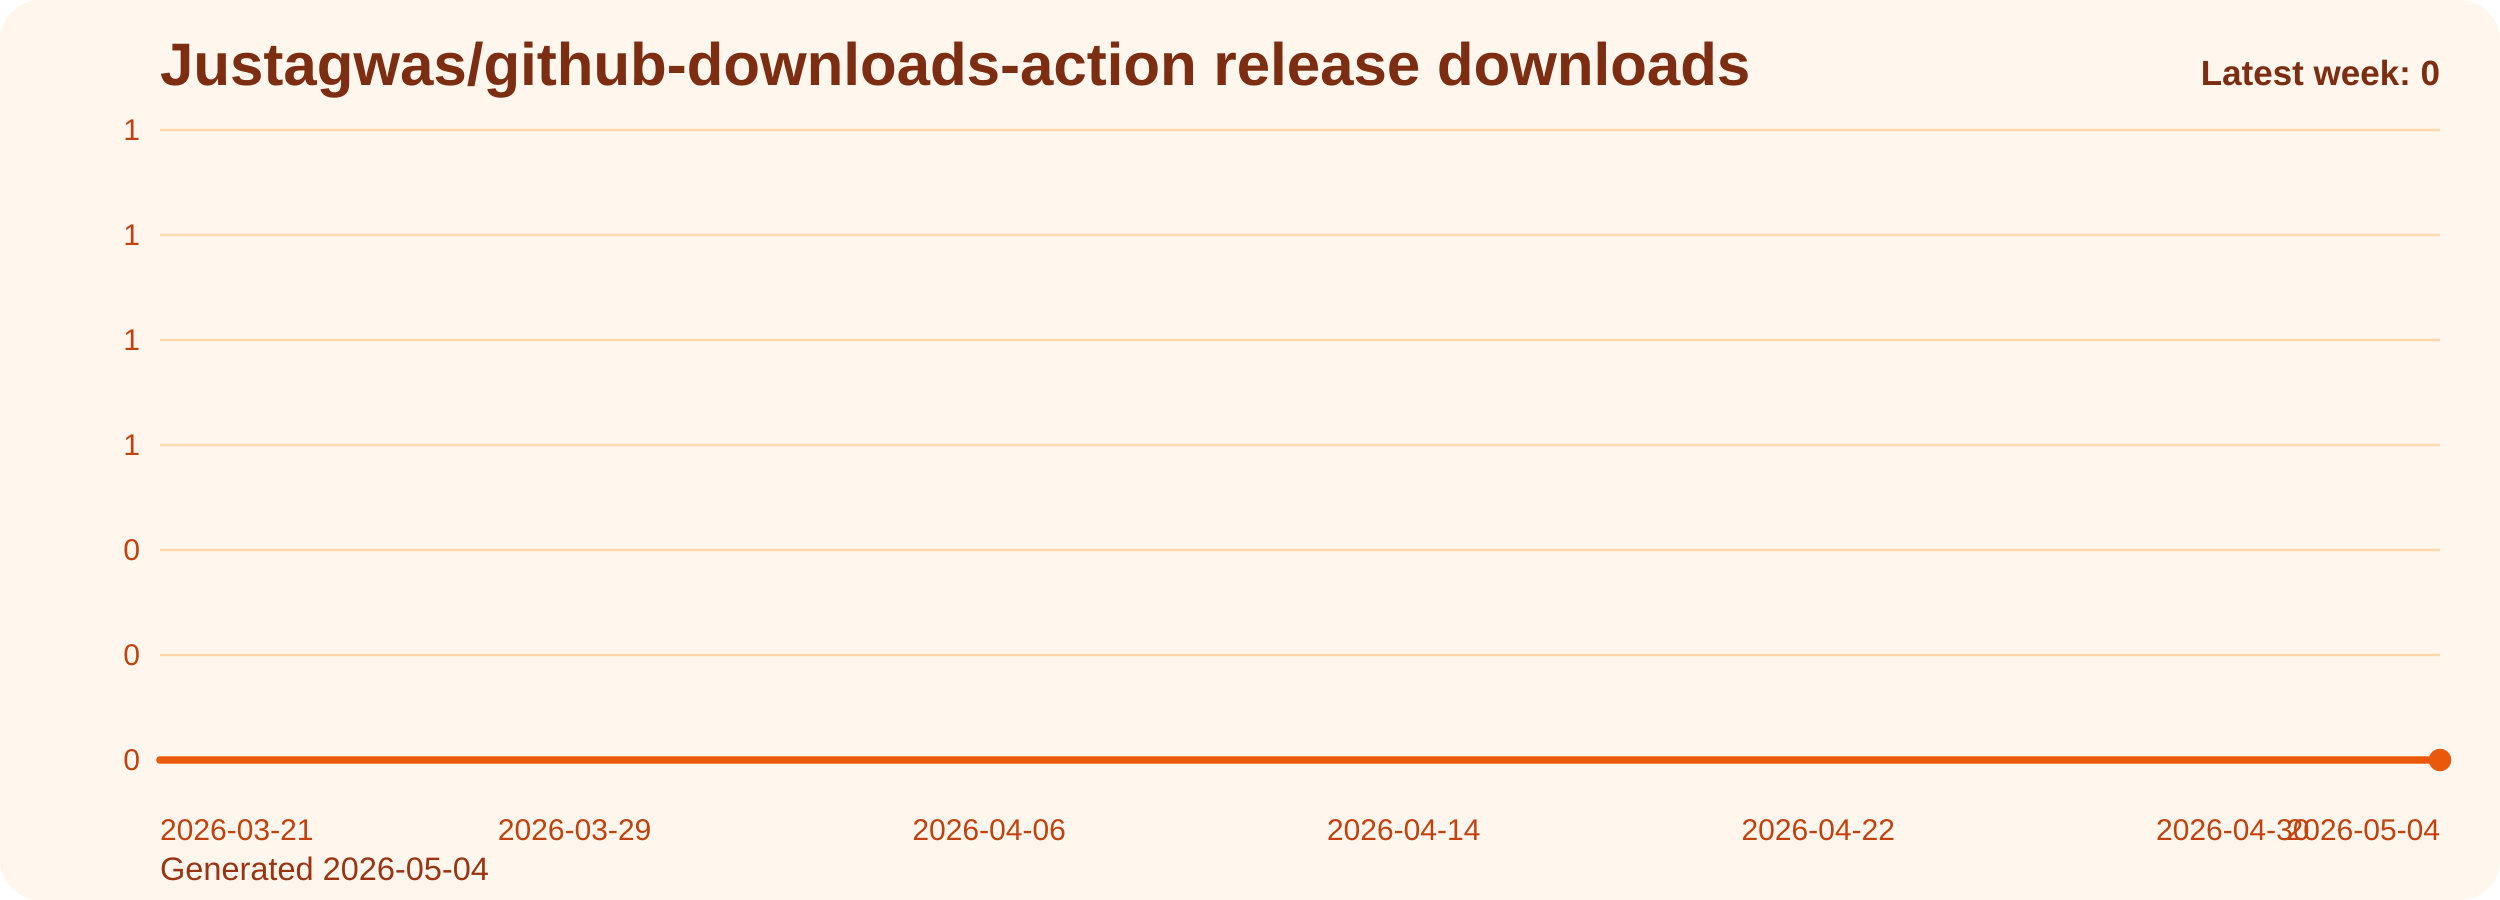
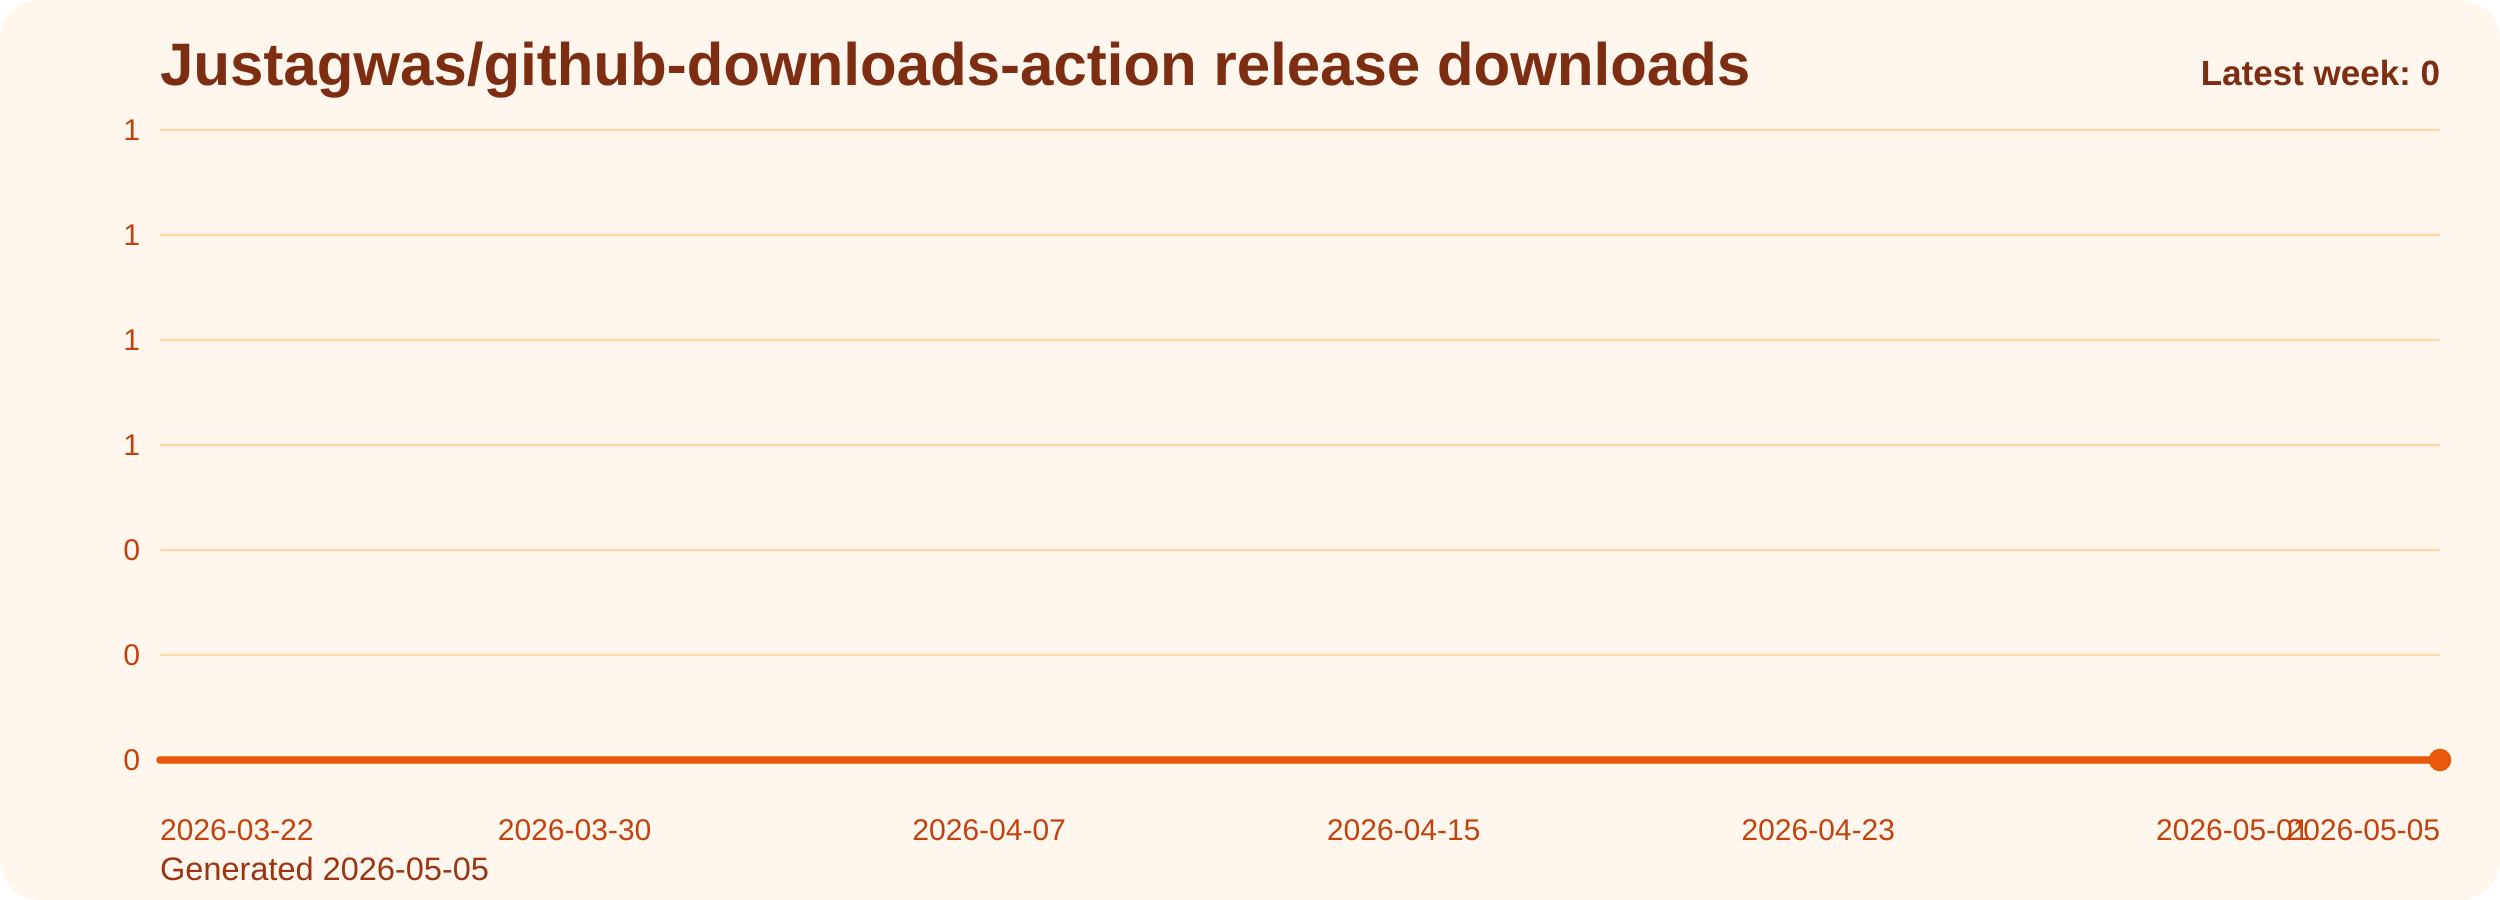
<svg xmlns="http://www.w3.org/2000/svg" viewBox="0 0 1000 360" role="img" aria-label="Justagwas/github-downloads-action release downloads chart">
  <defs>
    <linearGradient id="fill-weekly-orange" x1="0" y1="0" x2="0" y2="1">
      <stop offset="0%" stop-color="#f97316" stop-opacity="0.32" />
      <stop offset="100%" stop-color="#f97316" stop-opacity="0.05" />
    </linearGradient>
    <style>
      .bg { fill: #fff7ed; }
      .title { font: 700 24px Arial, sans-serif; fill: #7c2d12; }
      .sub { font: 400 13px Arial, sans-serif; fill: #9a3412; }
      .grid { stroke: #fed7aa; stroke-width: 1; }
      .axis { font: 400 12px Arial, sans-serif; fill: #c2410c; }
      .line { fill: none; stroke: #ea580c; stroke-width: 3; stroke-linecap: round; stroke-linejoin: round; }
      .dot { fill: #ea580c; }
      .value { font: 600 11px Arial, sans-serif; fill: #9a3412; }
      .latest { font: 700 14px Arial, sans-serif; fill: #7c2d12; }
    </style>
  </defs>
  <rect class="bg" x="0" y="0" width="1000" height="360" rx="16" />
  <text class="title" x="64" y="34">Justagwas/github-downloads-action release downloads</text>
-   <text class="sub" x="64" y="352">Generated 2026-05-04</text>
+   <text class="sub" x="64" y="352">Generated 2026-05-05</text>
  <line x1="64" y1="52.00" x2="976" y2="52.00" class="grid" />
  <text x="56" y="56.00" text-anchor="end" class="axis">1</text>
  <line x1="64" y1="94.00" x2="976" y2="94.00" class="grid" />
  <text x="56" y="98.00" text-anchor="end" class="axis">1</text>
  <line x1="64" y1="136.00" x2="976" y2="136.00" class="grid" />
  <text x="56" y="140.00" text-anchor="end" class="axis">1</text>
  <line x1="64" y1="178.00" x2="976" y2="178.00" class="grid" />
  <text x="56" y="182.00" text-anchor="end" class="axis">1</text>
  <line x1="64" y1="220.00" x2="976" y2="220.00" class="grid" />
  <text x="56" y="224.00" text-anchor="end" class="axis">0</text>
  <line x1="64" y1="262.00" x2="976" y2="262.00" class="grid" />
  <text x="56" y="266.00" text-anchor="end" class="axis">0</text>
  <line x1="64" y1="304.00" x2="976" y2="304.00" class="grid" />
  <text x="56" y="308.00" text-anchor="end" class="axis">0</text>
  <path d="M 64.00 304 L 64.00 304.00 L 84.73 304.00 L 105.45 304.00 L 126.18 304.00 L 146.91 304.00 L 167.64 304.00 L 188.36 304.00 L 209.09 304.00 L 229.82 304.00 L 250.55 304.00 L 271.27 304.00 L 292.00 304.00 L 312.73 304.00 L 333.45 304.00 L 354.18 304.00 L 374.91 304.00 L 395.64 304.00 L 416.36 304.00 L 437.09 304.00 L 457.82 304.00 L 478.55 304.00 L 499.27 304.00 L 520.00 304.00 L 540.73 304.00 L 561.45 304.00 L 582.18 304.00 L 602.91 304.00 L 623.64 304.00 L 644.36 304.00 L 665.09 304.00 L 685.82 304.00 L 706.55 304.00 L 727.27 304.00 L 748.00 304.00 L 768.73 304.00 L 789.45 304.00 L 810.18 304.00 L 830.91 304.00 L 851.64 304.00 L 872.36 304.00 L 893.09 304.00 L 913.82 304.00 L 934.55 304.00 L 955.27 304.00 L 976.00 304.00 L 976.00 304 Z" fill="url(#fill-weekly-orange)" />
  <polyline class="line" points="64.00,304.00 84.73,304.00 105.45,304.00 126.18,304.00 146.91,304.00 167.64,304.00 188.36,304.00 209.09,304.00 229.82,304.00 250.55,304.00 271.27,304.00 292.00,304.00 312.73,304.00 333.45,304.00 354.18,304.00 374.91,304.00 395.64,304.00 416.36,304.00 437.09,304.00 457.82,304.00 478.55,304.00 499.27,304.00 520.00,304.00 540.73,304.00 561.45,304.00 582.18,304.00 602.91,304.00 623.64,304.00 644.36,304.00 665.09,304.00 685.82,304.00 706.55,304.00 727.27,304.00 748.00,304.00 768.73,304.00 789.45,304.00 810.18,304.00 830.91,304.00 851.64,304.00 872.36,304.00 893.09,304.00 913.82,304.00 934.55,304.00 955.27,304.00 976.00,304.00" />
  <circle class="dot" cx="976.00" cy="304.00" r="4.5" />
-   <text class="axis" x="64.00" y="336" text-anchor="start">2026-03-21</text>
-   <text class="axis" x="229.82" y="336" text-anchor="middle">2026-03-29</text>
-   <text class="axis" x="395.64" y="336" text-anchor="middle">2026-04-06</text>
-   <text class="axis" x="561.45" y="336" text-anchor="middle">2026-04-14</text>
-   <text class="axis" x="727.27" y="336" text-anchor="middle">2026-04-22</text>
-   <text class="axis" x="893.09" y="336" text-anchor="middle">2026-04-30</text>
-   <text class="axis" x="976.00" y="336" text-anchor="end">2026-05-04</text>
+   <text class="axis" x="64.00" y="336" text-anchor="start">2026-03-22</text>
+   <text class="axis" x="229.82" y="336" text-anchor="middle">2026-03-30</text>
+   <text class="axis" x="395.64" y="336" text-anchor="middle">2026-04-07</text>
+   <text class="axis" x="561.45" y="336" text-anchor="middle">2026-04-15</text>
+   <text class="axis" x="727.27" y="336" text-anchor="middle">2026-04-23</text>
+   <text class="axis" x="893.09" y="336" text-anchor="middle">2026-05-01</text>
+   <text class="axis" x="976.00" y="336" text-anchor="end">2026-05-05</text>
  <text class="latest" x="976" y="34" text-anchor="end">Latest week: 0</text>
</svg>
